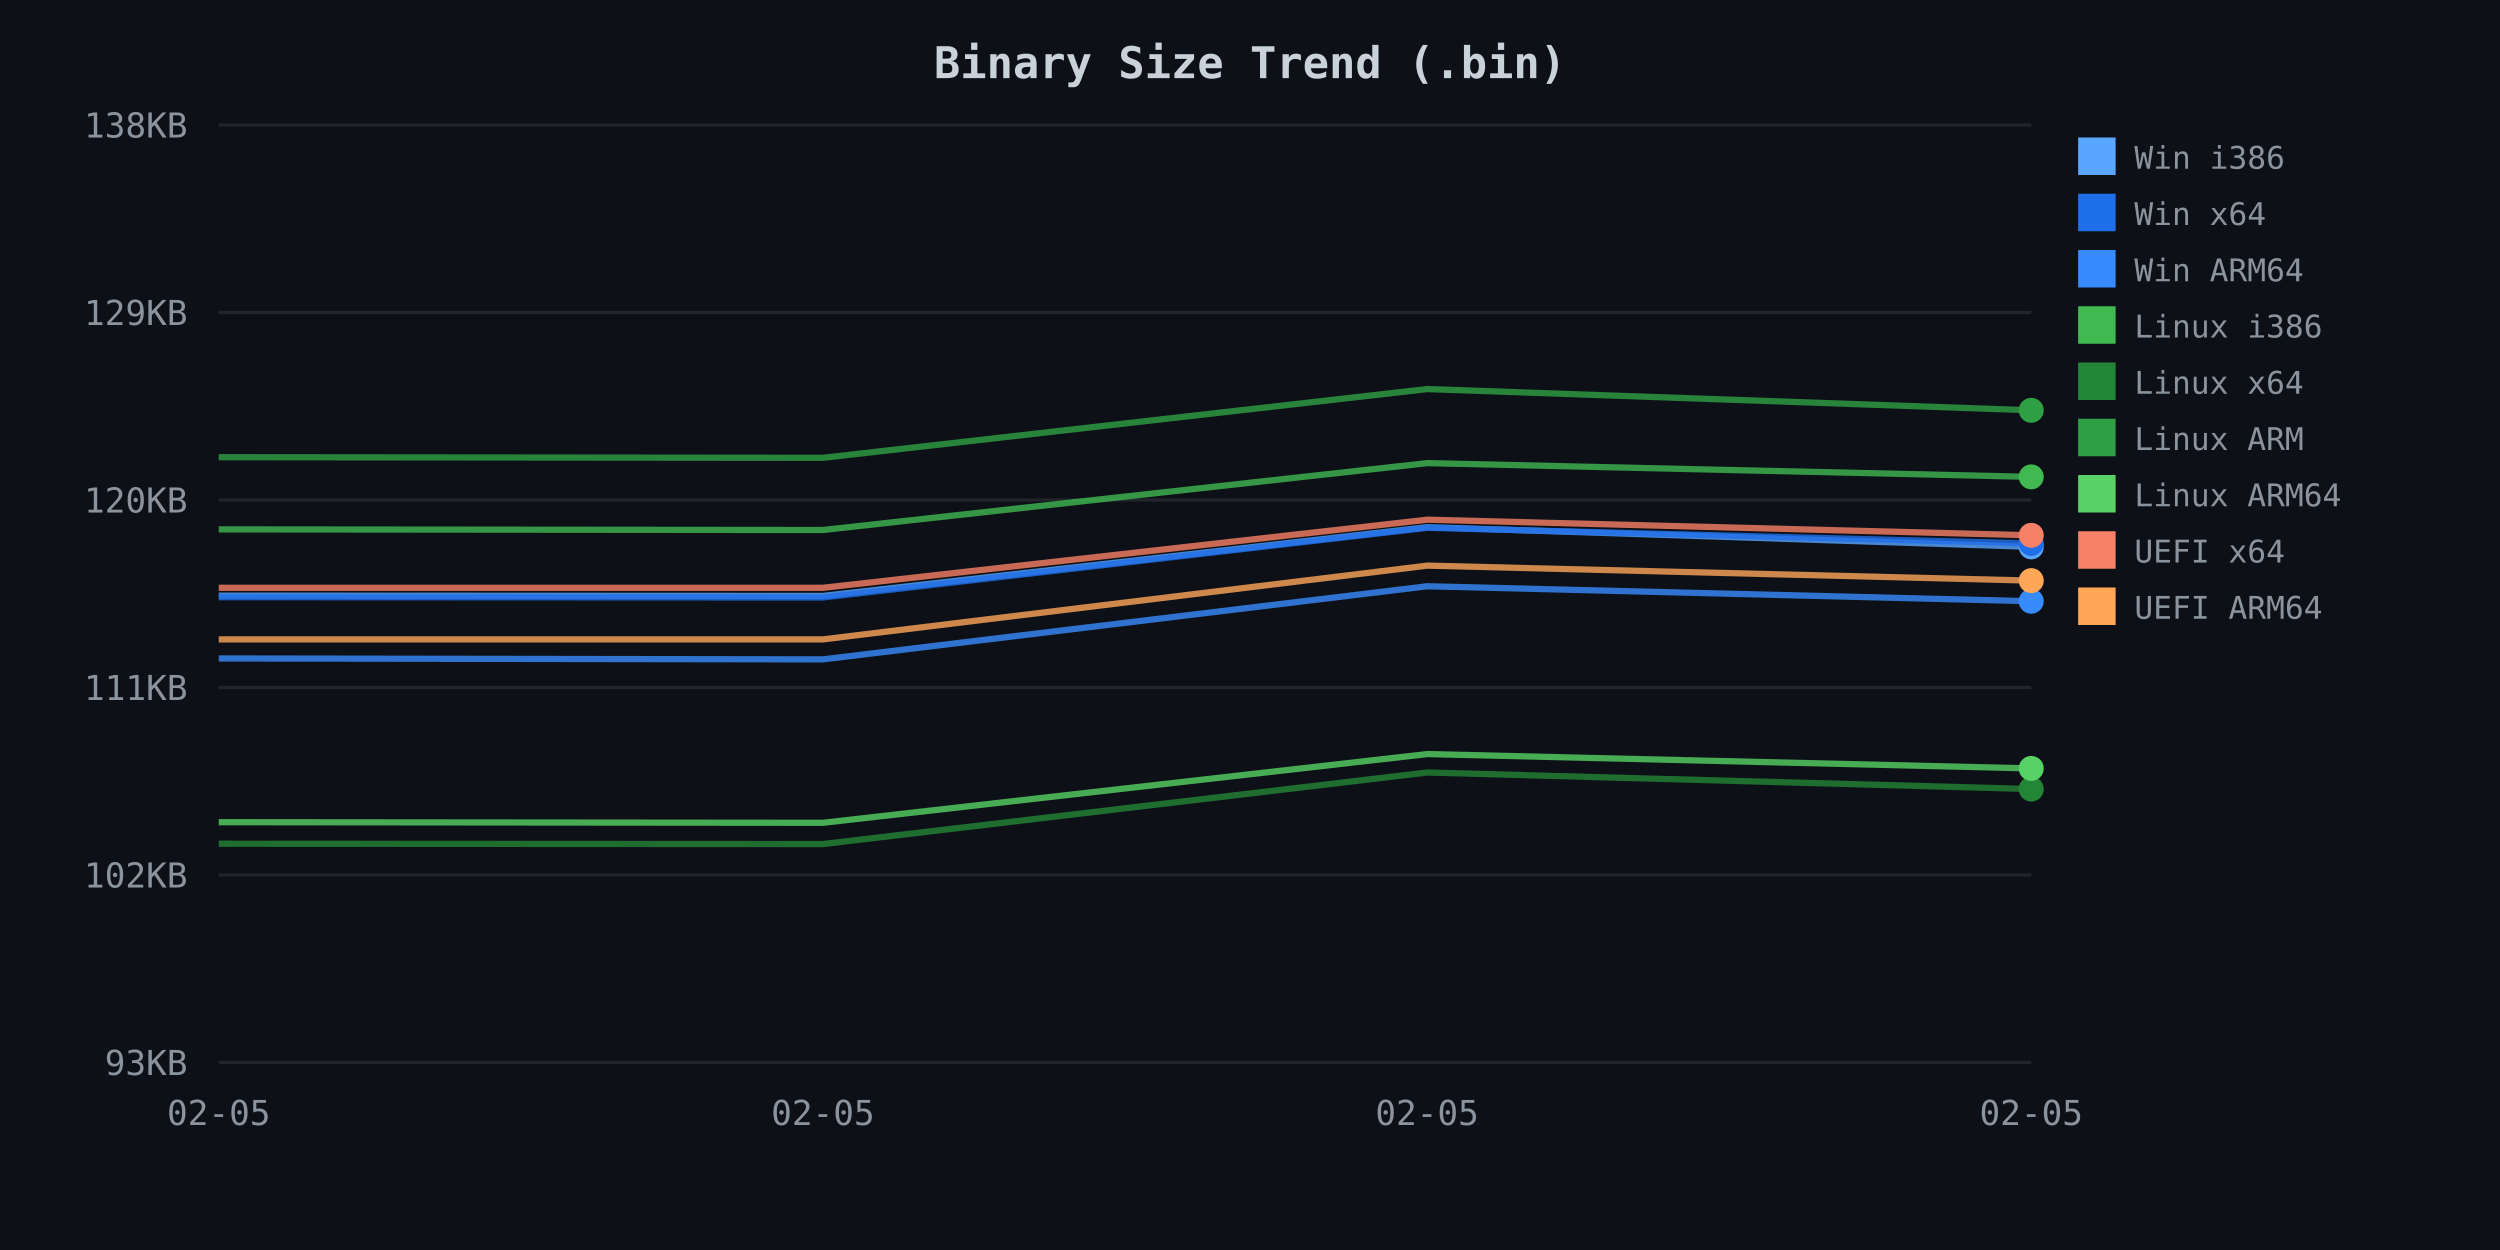
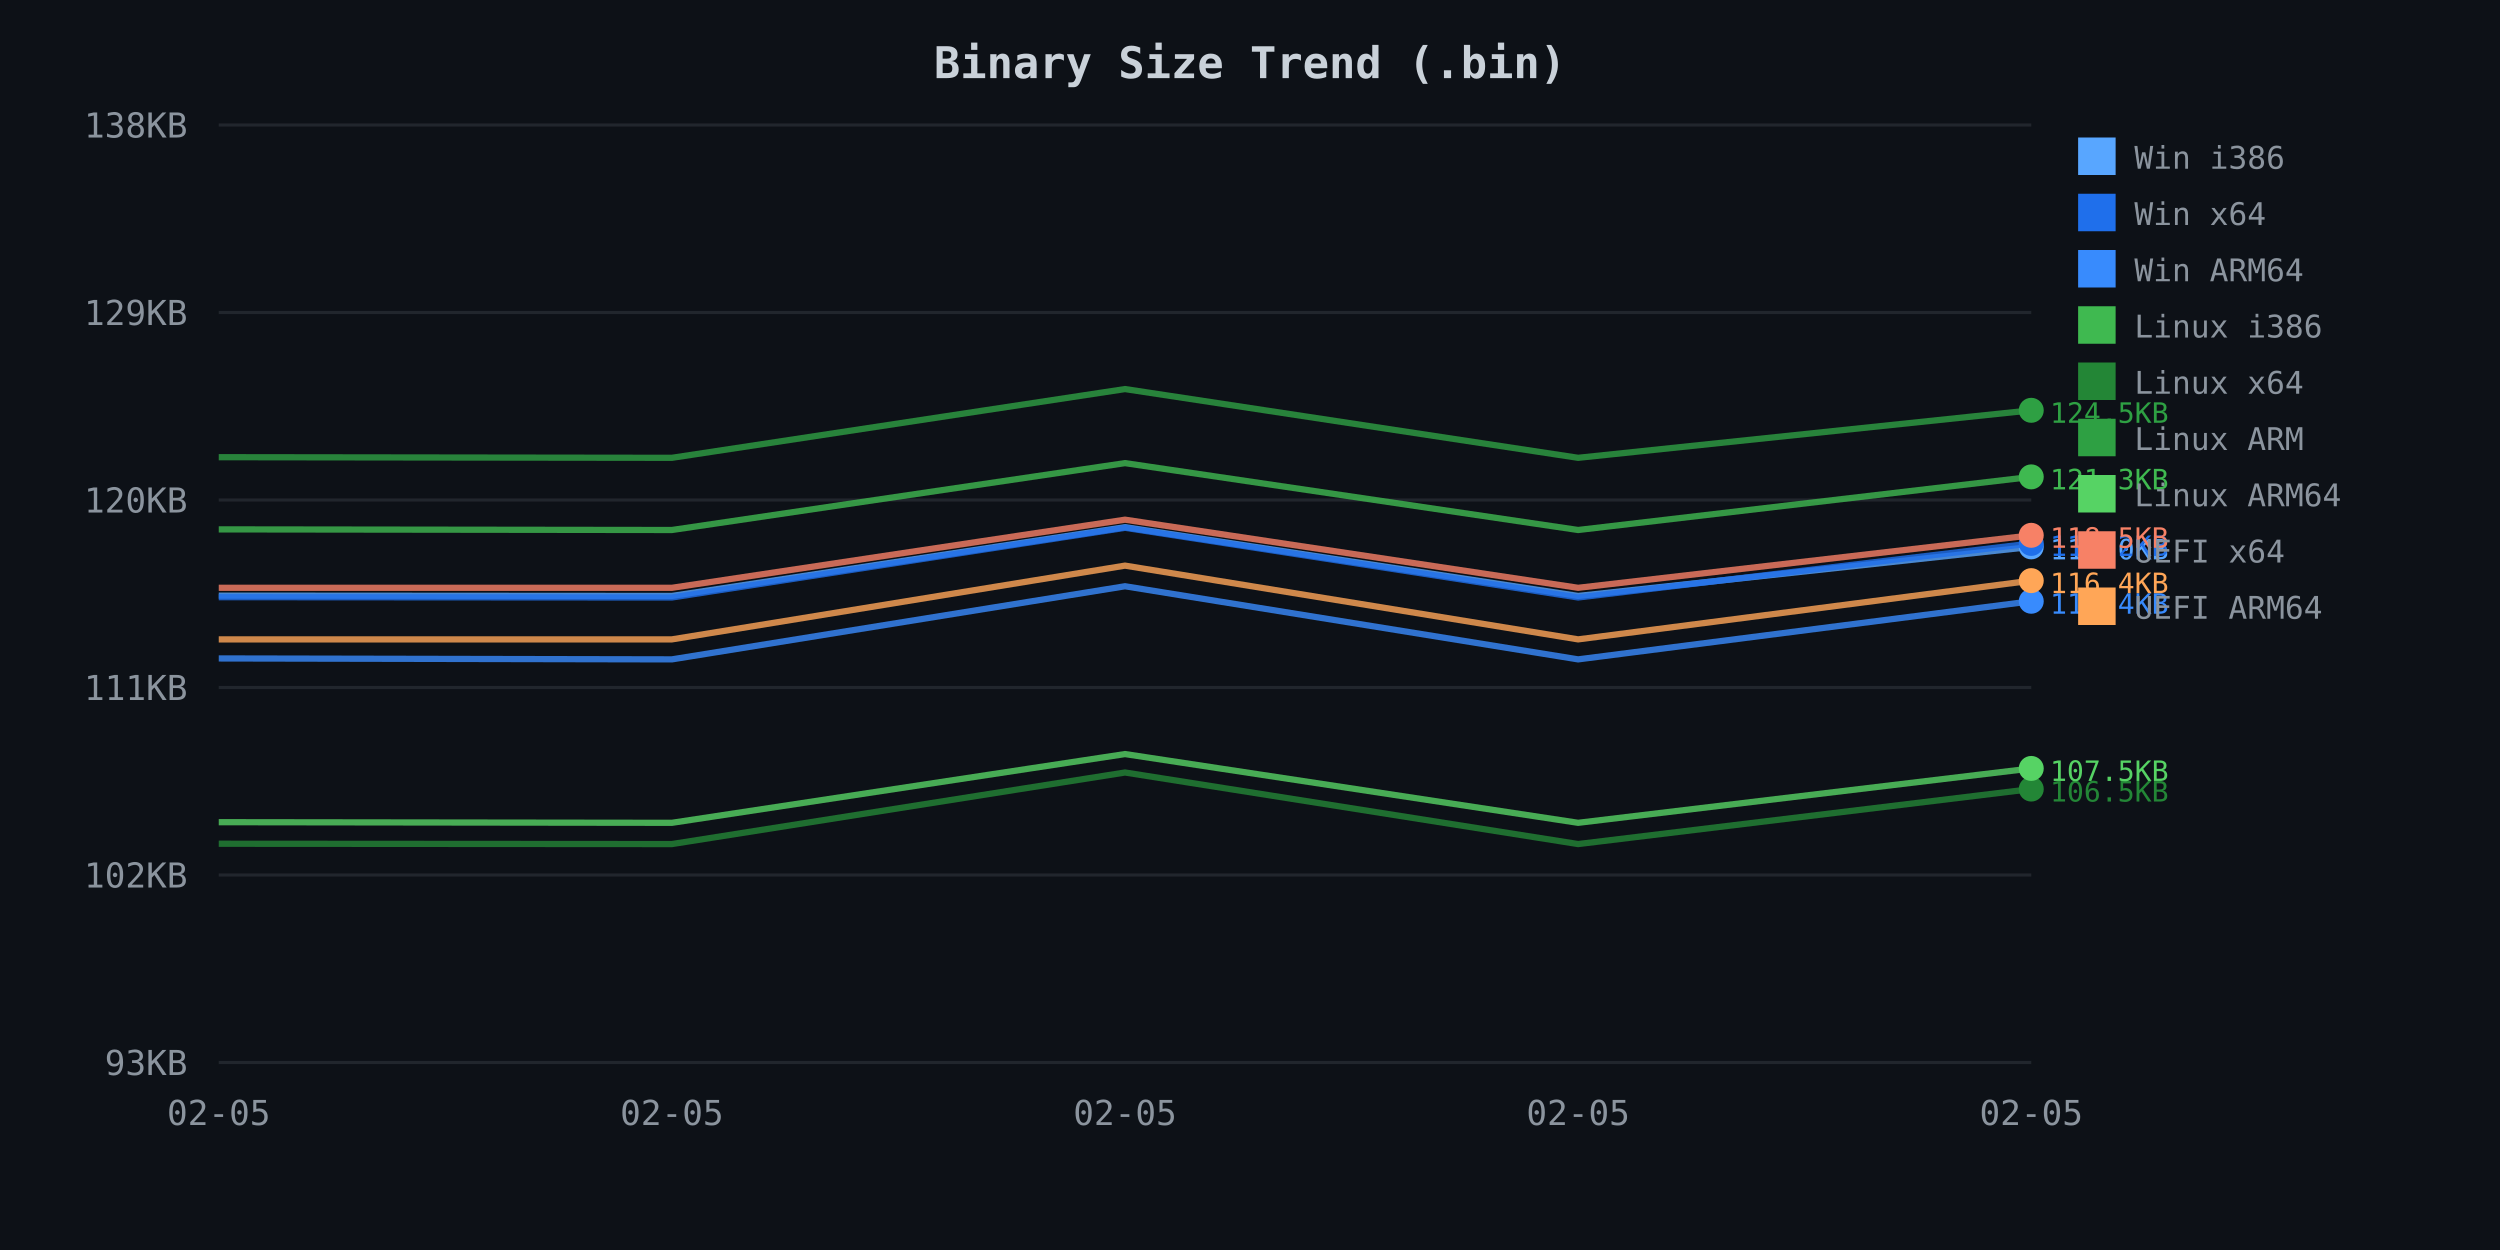
<svg xmlns="http://www.w3.org/2000/svg" width="800" height="400">
  <defs>
    <style>
.axis-text { fill: #8b949e; font-family: monospace; font-size: 11px; }
.title { fill: #c9d1d9; font-family: monospace; font-size: 14px; font-weight: bold; }
.legend { fill: #8b949e; font-family: monospace; font-size: 10px; }
.grid { stroke: #21262d; stroke-width: 1; }
</style>
  </defs>
  <rect width="800" height="400" fill="#0d1117" />
  <text x="400.0" y="25" class="title" text-anchor="middle">Binary Size Trend (.bin)</text>
  <line x1="70" y1="40.0" x2="650" y2="40.0" class="grid" />
  <text x="60" y="44.0" class="axis-text" text-anchor="end">138KB</text>
  <line x1="70" y1="100.0" x2="650" y2="100.0" class="grid" />
  <text x="60" y="104.0" class="axis-text" text-anchor="end">129KB</text>
  <line x1="70" y1="160.0" x2="650" y2="160.0" class="grid" />
  <text x="60" y="164.0" class="axis-text" text-anchor="end">120KB</text>
  <line x1="70" y1="220.0" x2="650" y2="220.0" class="grid" />
  <text x="60" y="224.0" class="axis-text" text-anchor="end">111KB</text>
  <line x1="70" y1="280.0" x2="650" y2="280.0" class="grid" />
  <text x="60" y="284.0" class="axis-text" text-anchor="end">102KB</text>
  <line x1="70" y1="340.0" x2="650" y2="340.0" class="grid" />
  <text x="60" y="344.0" class="axis-text" text-anchor="end">93KB</text>
  <text x="70.0" y="360" class="axis-text" text-anchor="middle">02-05</text>
-   <text x="263.333" y="360" class="axis-text" text-anchor="middle">02-05</text>
-   <text x="456.667" y="360" class="axis-text" text-anchor="middle">02-05</text>
+   <text x="215.0" y="360" class="axis-text" text-anchor="middle">02-05</text>
+   <text x="360.0" y="360" class="axis-text" text-anchor="middle">02-05</text>
+   <text x="505.0" y="360" class="axis-text" text-anchor="middle">02-05</text>
  <text x="650.0" y="360" class="axis-text" text-anchor="middle">02-05</text>
-   <path d="M 70.0 190.6 L 263.3 190.7 L 456.7 168.7 L 650.0 175.0" fill="none" stroke="#58a6ff" stroke-width="2" opacity="0.8" />
+   <path d="M 70.0 190.6 L 215.0 190.7 L 360.0 168.7 L 505.0 190.7 L 650.0 175.0" fill="none" stroke="#58a6ff" stroke-width="2" opacity="0.8" />
  <circle cx="650.0" cy="175.0" r="4" fill="#58a6ff" />
-   <path d="M 70.0 191.1 L 263.3 191.2 L 456.7 168.9 L 650.0 173.9" fill="none" stroke="#1f6feb" stroke-width="2" opacity="0.8" />
+   <text x="656.0" y="179.0" fill="#58a6ff" font-family="monospace" font-size="9px">118.0KB</text>
+   <path d="M 70.0 191.1 L 215.0 191.2 L 360.0 168.9 L 505.0 191.2 L 650.0 173.9" fill="none" stroke="#1f6feb" stroke-width="2" opacity="0.8" />
  <circle cx="650.0" cy="173.9" r="4" fill="#1f6feb" />
-   <path d="M 70.0 210.7 L 263.3 211.0 L 456.7 187.6 L 650.0 192.4" fill="none" stroke="#388bfd" stroke-width="2" opacity="0.8" />
+   <text x="656.0" y="177.9" fill="#1f6feb" font-family="monospace" font-size="9px">118.2KB</text>
+   <path d="M 70.0 210.7 L 215.0 211.0 L 360.0 187.6 L 505.0 211.0 L 650.0 192.4" fill="none" stroke="#388bfd" stroke-width="2" opacity="0.8" />
  <circle cx="650.0" cy="192.4" r="4" fill="#388bfd" />
-   <path d="M 70.0 169.4 L 263.3 169.6 L 456.7 148.2 L 650.0 152.6" fill="none" stroke="#3fb950" stroke-width="2" opacity="0.8" />
+   <text x="656.0" y="196.4" fill="#388bfd" font-family="monospace" font-size="9px">115.4KB</text>
+   <path d="M 70.0 169.4 L 215.0 169.6 L 360.0 148.2 L 505.0 169.6 L 650.0 152.6" fill="none" stroke="#3fb950" stroke-width="2" opacity="0.8" />
  <circle cx="650.0" cy="152.6" r="4" fill="#3fb950" />
-   <path d="M 70.0 270.0 L 263.3 270.1 L 456.7 247.2 L 650.0 252.5" fill="none" stroke="#238636" stroke-width="2" opacity="0.8" />
+   <text x="656.0" y="156.6" fill="#3fb950" font-family="monospace" font-size="9px">121.3KB</text>
+   <path d="M 70.0 270.0 L 215.0 270.1 L 360.0 247.2 L 505.0 270.1 L 650.0 252.5" fill="none" stroke="#238636" stroke-width="2" opacity="0.8" />
  <circle cx="650.0" cy="252.5" r="4" fill="#238636" />
-   <path d="M 70.0 146.3 L 263.3 146.5 L 456.7 124.5 L 650.0 131.3" fill="none" stroke="#2ea043" stroke-width="2" opacity="0.8" />
+   <text x="656.0" y="256.5" fill="#238636" font-family="monospace" font-size="9px">106.5KB</text>
+   <path d="M 70.0 146.3 L 215.0 146.5 L 360.0 124.5 L 505.0 146.5 L 650.0 131.3" fill="none" stroke="#2ea043" stroke-width="2" opacity="0.8" />
  <circle cx="650.0" cy="131.3" r="4" fill="#2ea043" />
-   <path d="M 70.0 263.1 L 263.3 263.3 L 456.7 241.3 L 650.0 245.9" fill="none" stroke="#56d364" stroke-width="2" opacity="0.8" />
+   <text x="656.0" y="135.3" fill="#2ea043" font-family="monospace" font-size="9px">124.5KB</text>
+   <path d="M 70.0 263.1 L 215.0 263.3 L 360.0 241.3 L 505.0 263.3 L 650.0 245.9" fill="none" stroke="#56d364" stroke-width="2" opacity="0.8" />
  <circle cx="650.0" cy="245.9" r="4" fill="#56d364" />
-   <path d="M 70.0 188.1 L 263.3 188.1 L 456.7 166.3 L 650.0 171.3" fill="none" stroke="#f78166" stroke-width="2" opacity="0.8" />
+   <text x="656.0" y="249.9" fill="#56d364" font-family="monospace" font-size="9px">107.5KB</text>
+   <path d="M 70.0 188.1 L 215.0 188.1 L 360.0 166.3 L 505.0 188.1 L 650.0 171.3" fill="none" stroke="#f78166" stroke-width="2" opacity="0.8" />
  <circle cx="650.0" cy="171.3" r="4" fill="#f78166" />
-   <path d="M 70.0 204.6 L 263.3 204.6 L 456.7 181.0 L 650.0 185.8" fill="none" stroke="#ffa657" stroke-width="2" opacity="0.8" />
+   <text x="656.0" y="175.3" fill="#f78166" font-family="monospace" font-size="9px">118.5KB</text>
+   <path d="M 70.0 204.6 L 215.0 204.6 L 360.0 181.0 L 505.0 204.6 L 650.0 185.8" fill="none" stroke="#ffa657" stroke-width="2" opacity="0.8" />
  <circle cx="650.0" cy="185.8" r="4" fill="#ffa657" />
+   <text x="656.0" y="189.8" fill="#ffa657" font-family="monospace" font-size="9px">116.4KB</text>
  <rect x="665" y="44" width="12" height="12" fill="#58a6ff" />
  <text x="683" y="54" class="legend">Win i386</text>
  <rect x="665" y="62" width="12" height="12" fill="#1f6feb" />
  <text x="683" y="72" class="legend">Win x64</text>
  <rect x="665" y="80" width="12" height="12" fill="#388bfd" />
  <text x="683" y="90" class="legend">Win ARM64</text>
  <rect x="665" y="98" width="12" height="12" fill="#3fb950" />
  <text x="683" y="108" class="legend">Linux i386</text>
  <rect x="665" y="116" width="12" height="12" fill="#238636" />
  <text x="683" y="126" class="legend">Linux x64</text>
  <rect x="665" y="134" width="12" height="12" fill="#2ea043" />
  <text x="683" y="144" class="legend">Linux ARM</text>
  <rect x="665" y="152" width="12" height="12" fill="#56d364" />
  <text x="683" y="162" class="legend">Linux ARM64</text>
  <rect x="665" y="170" width="12" height="12" fill="#f78166" />
  <text x="683" y="180" class="legend">UEFI x64</text>
  <rect x="665" y="188" width="12" height="12" fill="#ffa657" />
  <text x="683" y="198" class="legend">UEFI ARM64</text>
</svg>
